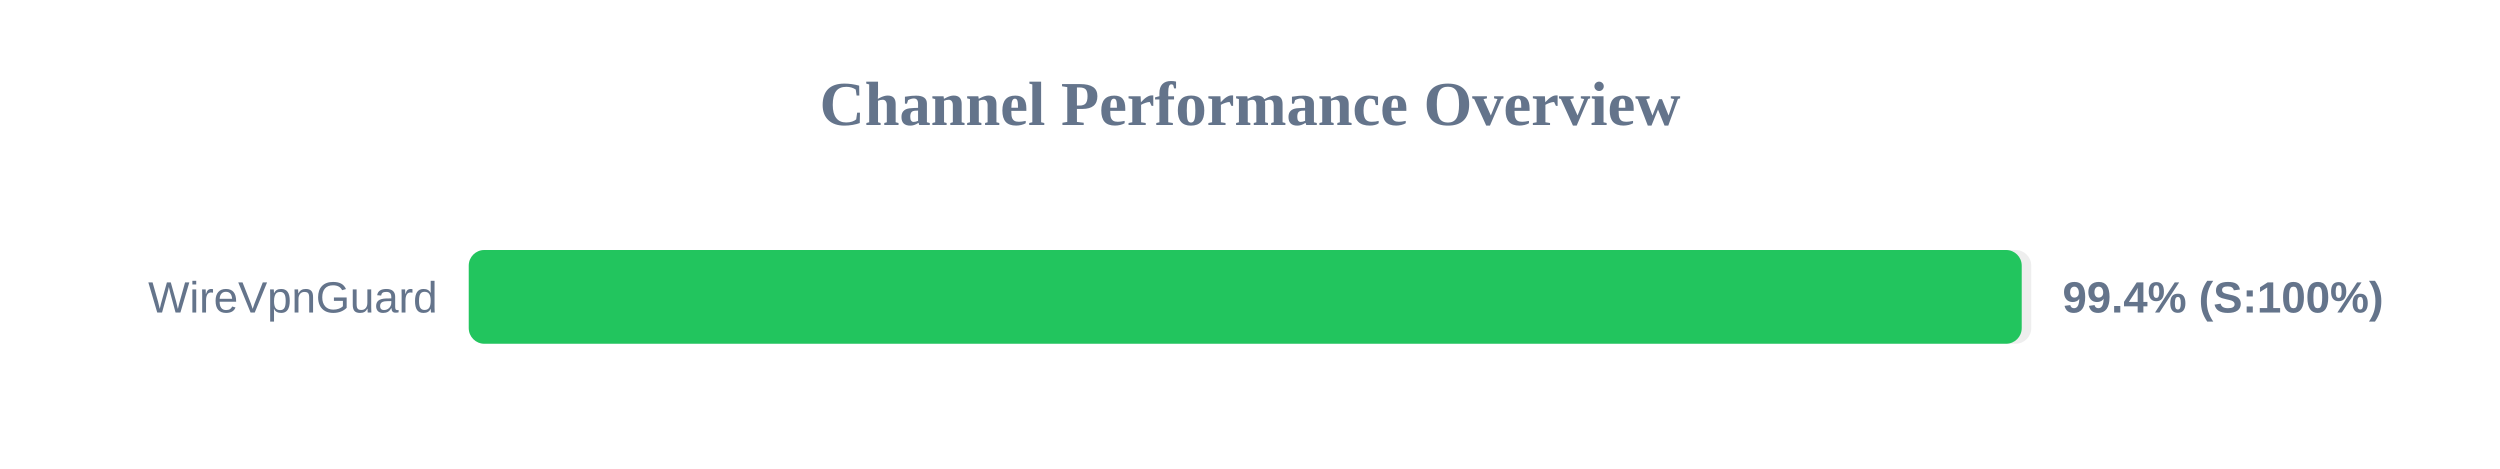
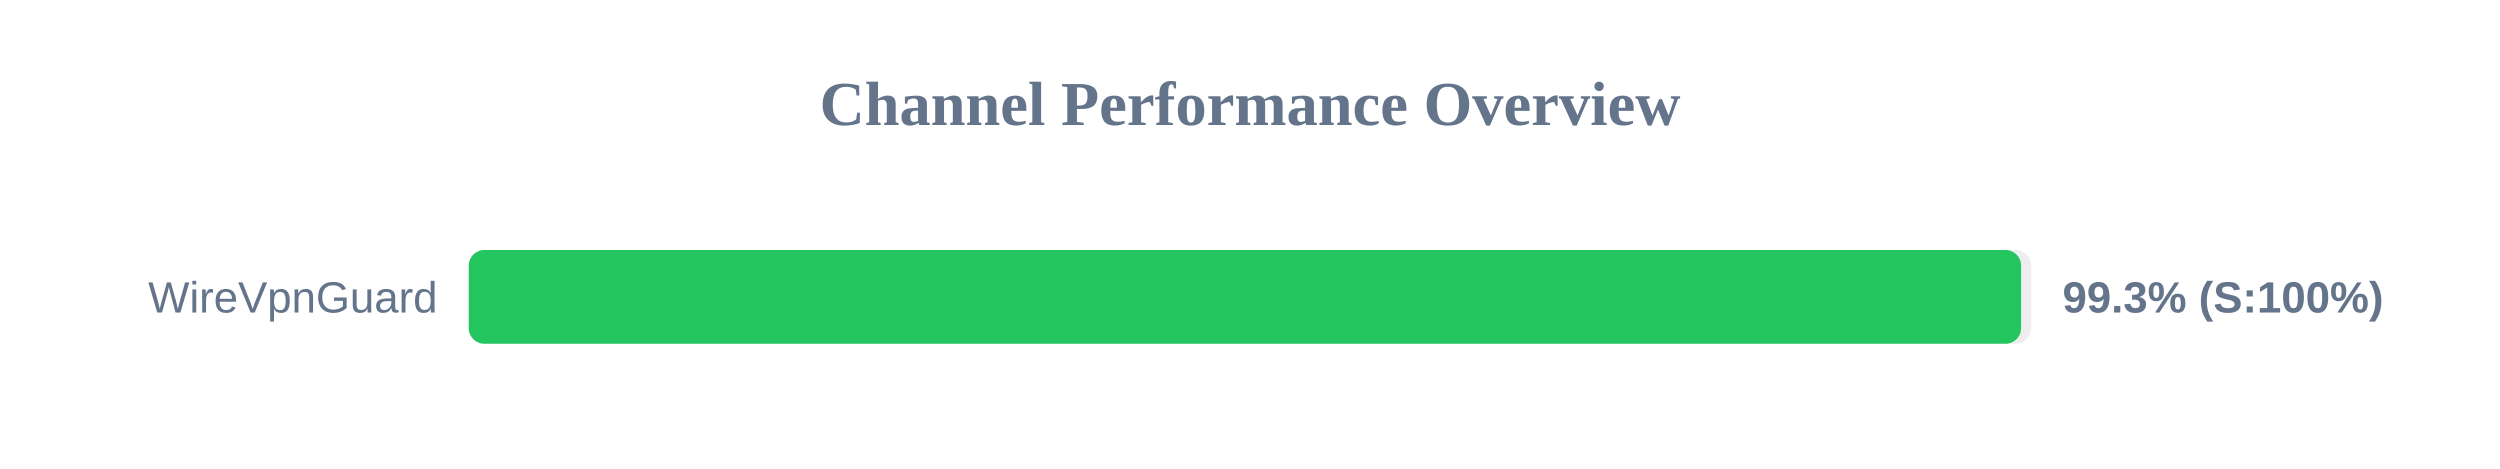
<svg xmlns="http://www.w3.org/2000/svg" width="800" height="150" version="1.1">
  <style>
        .row { font: 14px Arial; fill: #64748b; }
        .score { font: bold 14px Arial; fill: #64748b; }
    </style>
  <text x="400" y="40" text-anchor="middle" font-size="20px" font-weight="bold" fill="#64748b">Channel Performance Overview</text>
  <rect x="150" y="80" width="500" height="30" fill="#eee" rx="5" />
-   <rect x="150" y="80" width="496.95" height="30" fill="#22c55e" rx="5" />
+   <rect x="150" y="80" width="496.75" height="30" fill="#22c55e" rx="5" />
  <text x="140" y="100" text-anchor="end" class="row">WireVpnGuard</text>
-   <text x="660" y="100" text-anchor="start" class="score">99.4% (S:100%)</text>
+   <text x="660" y="100" text-anchor="start" class="score">99.3% (S:100%)</text>
</svg>
